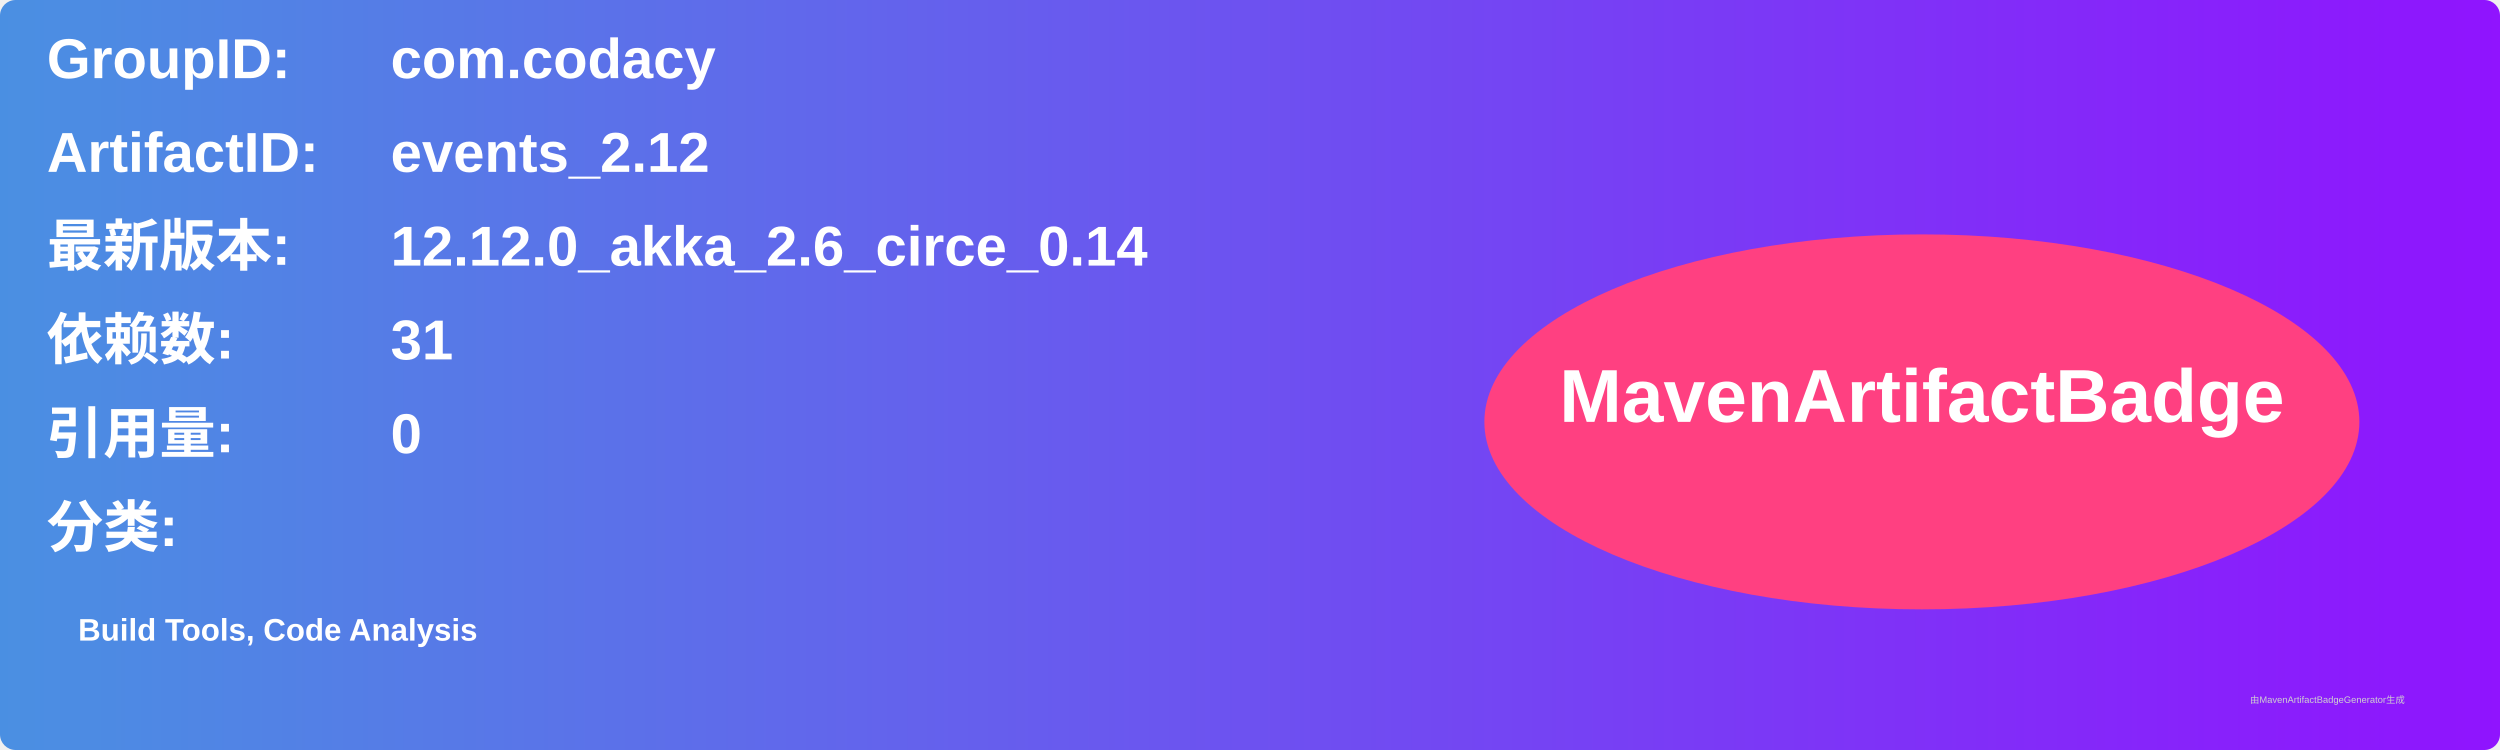
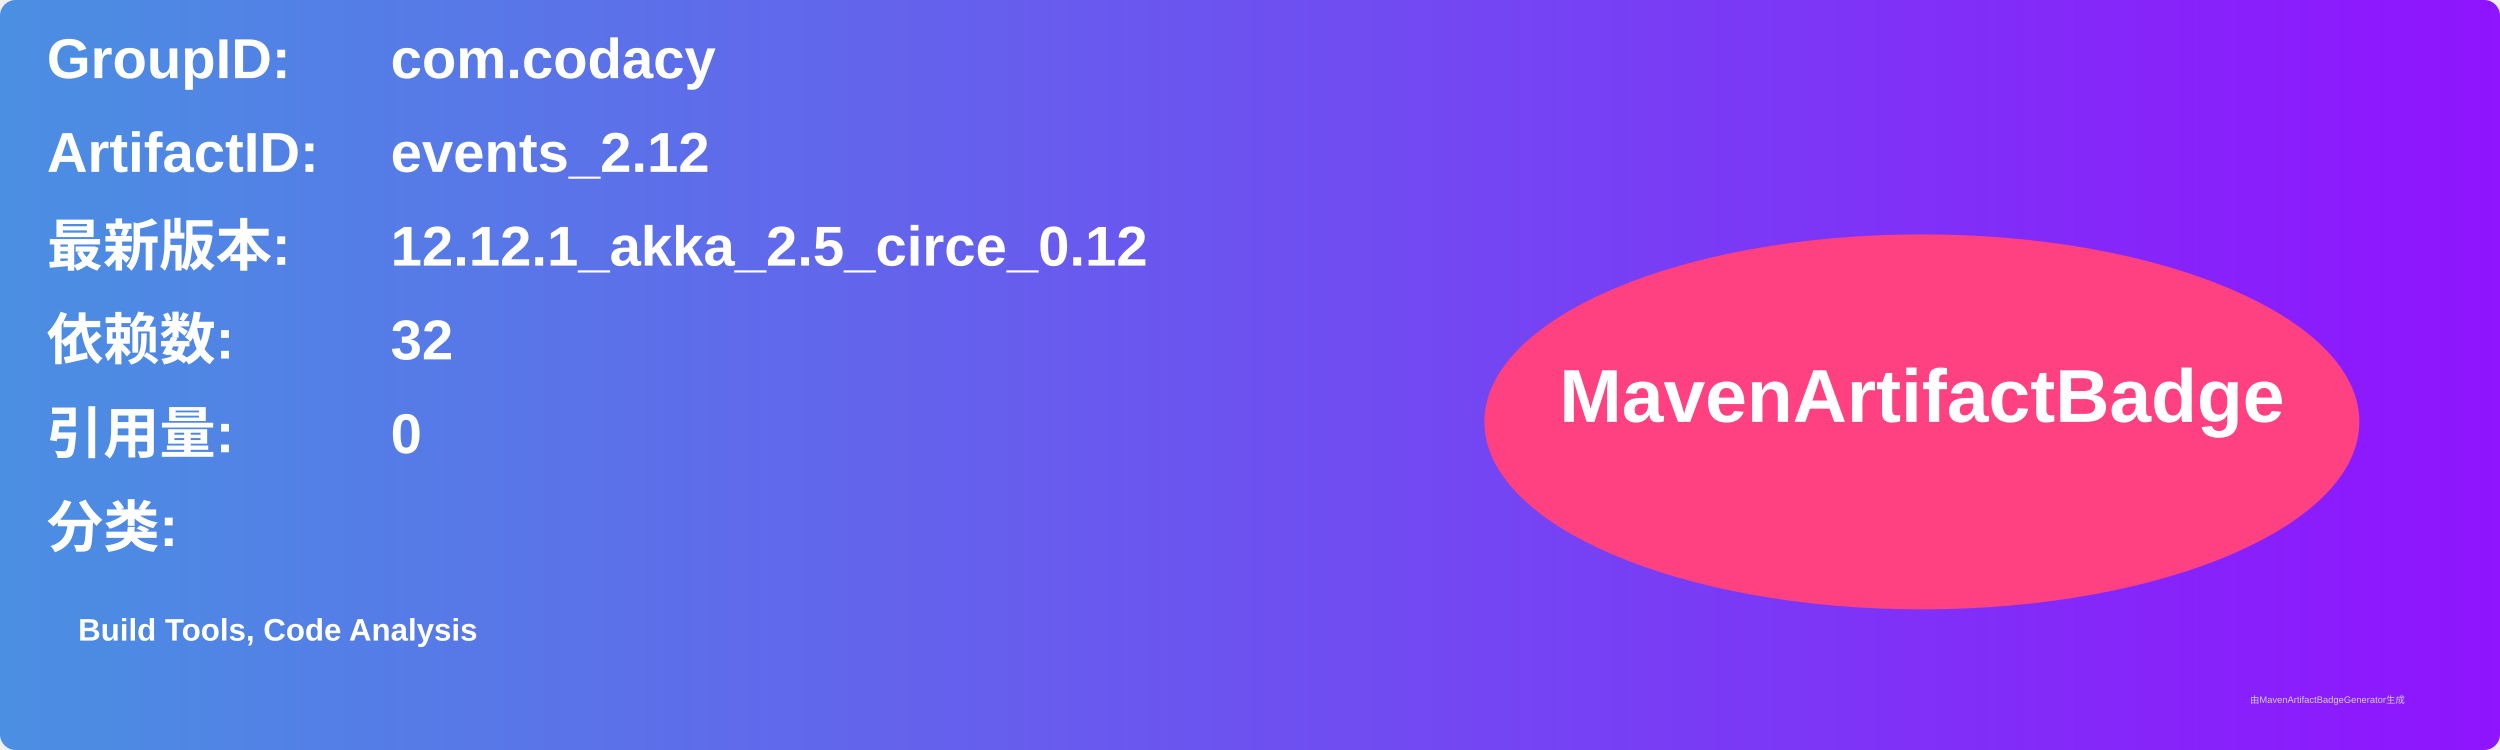
<svg xmlns="http://www.w3.org/2000/svg" width="800" height="240" viewBox="0 0 800 240">
  <linearGradient id="grad" x1="0%" y1="0%" x2="100%" y2="0%">
    <stop offset="0%" stop-color="#4a90e2" />
    <stop offset="100%" stop-color="#9013fe" />
  </linearGradient>
  <rect width="100%" height="100%" rx="5" ry="5" fill="url(#grad)" />
  <g transform="translate(15, 15)">
    <text x="0" y="10" font-family="Arial" font-size="18" fill="white" font-weight="bold" width="260">GroupID:</text>
    <text x="110" y="10" font-family="Arial" font-size="18" fill="white" font-weight="bold" width="460">com.codacy</text>
    <text x="0" y="40" font-family="Arial" font-size="18" fill="white" font-weight="bold" width="260">ArtifactID:</text>
    <text x="110" y="40" font-family="Arial" font-size="18" fill="white" font-weight="bold" width="460">events_2.12</text>
    <text x="0" y="70" font-family="Arial" font-size="18" fill="white" font-weight="bold">最新版本:</text>
    <text x="110" y="70" font-family="Arial" font-size="18" fill="white" font-weight="bold">
-       <tspan font-weight="bold">12.12.0_akka_2.6_circe_0.14</tspan>
+       <tspan font-weight="bold">12.12.1_akka_2.5_circe_0.12</tspan>
    </text>
    <text x="0" y="100" font-family="Arial" font-size="18" fill="white" font-weight="bold">依赖数: </text>
    <text x="110" y="100" font-family="Arial" font-size="18" fill="white">
-       <tspan font-weight="bold">31</tspan>
+       <tspan font-weight="bold">32</tspan>
    </text>
    <text x="0" y="130" font-family="Arial" font-size="18" fill="white" font-weight="bold">引用量: </text>
    <text x="110" y="130" font-family="Arial" font-size="18" fill="white">
      <tspan font-weight="bold">0</tspan>
    </text>
    <text x="0" y="160" font-family="Arial" font-size="18" fill="white" font-weight="bold">分类:</text>
    <text x="10" y="190" font-family="Arial" font-size="10" fill="white">
      <tspan font-weight="bold">Build Tools, Code Analysis</tspan>
    </text>
    <ellipse cx="600" cy="120" rx="140" ry="60" fill="#ff4081" />
    <text x="600" y="120" text-anchor="middle" font-family="Arial" font-size="24" fill="white" font-weight="bold">MavenArtifactBadge</text>
  </g>
  <text x="720" y="225" font-family="Arial" font-size="3" fill="#d0d0d0">由MavenArtifactBadgeGenerator生成</text>
</svg>
